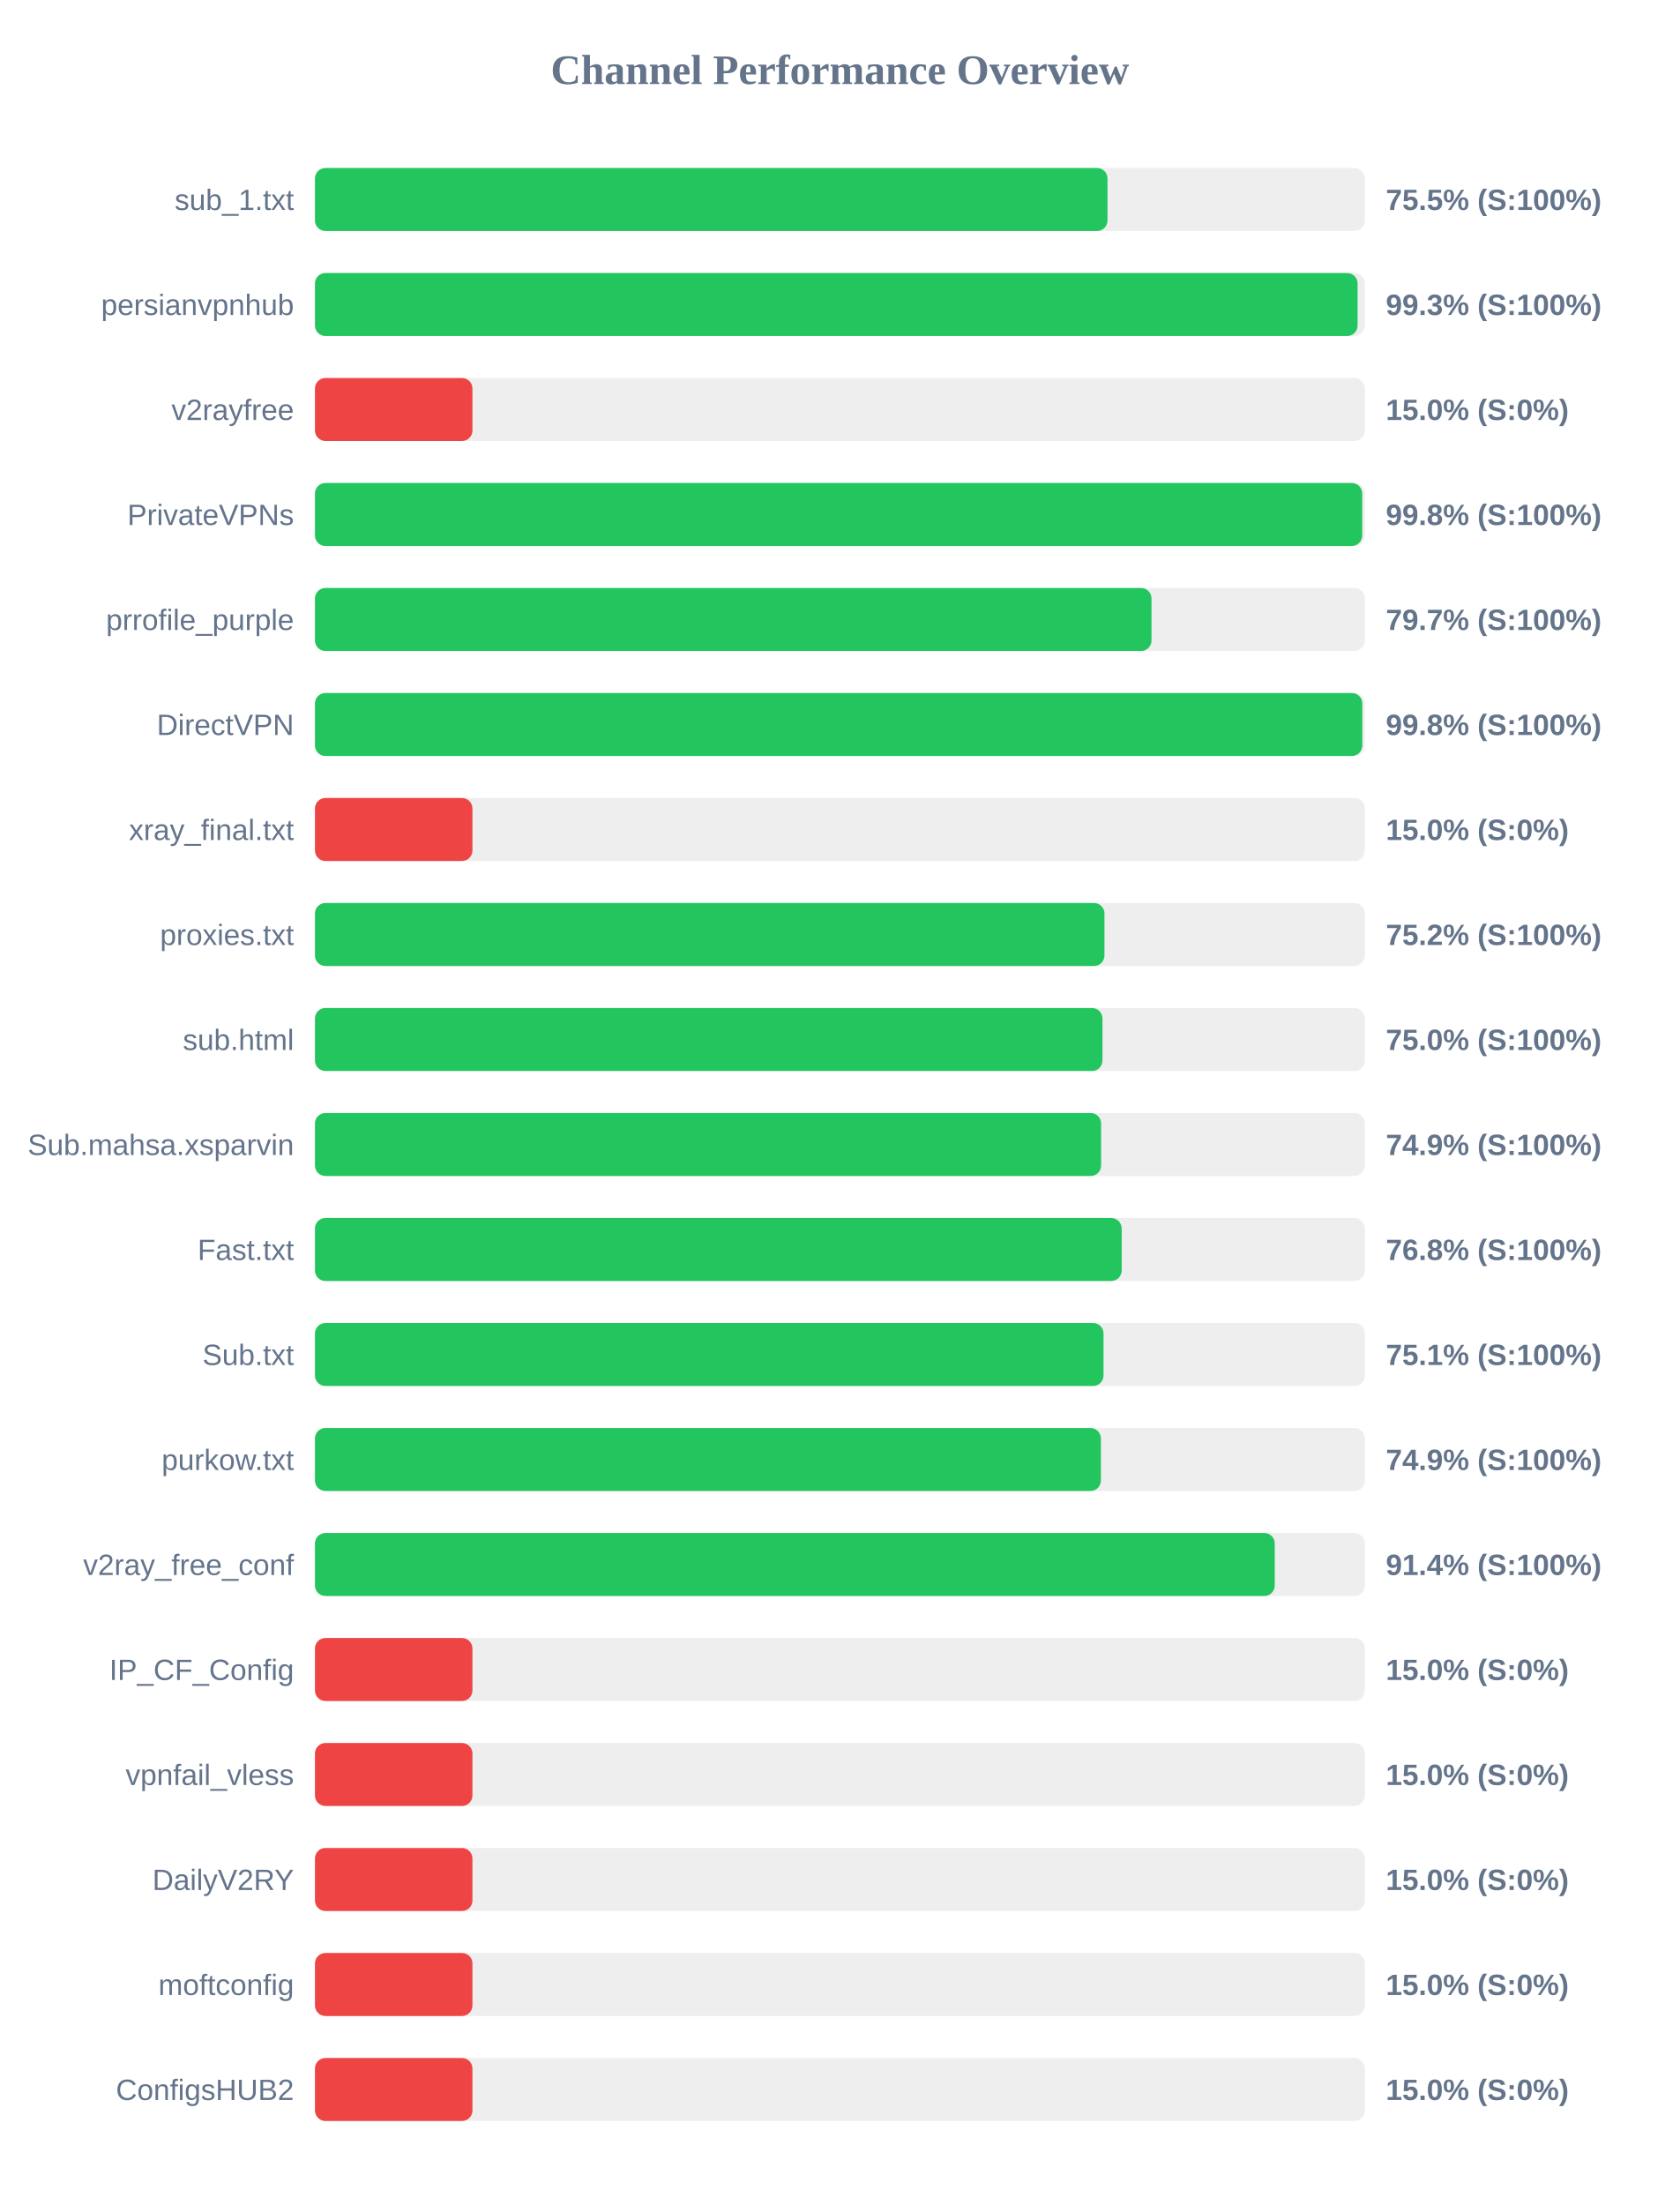
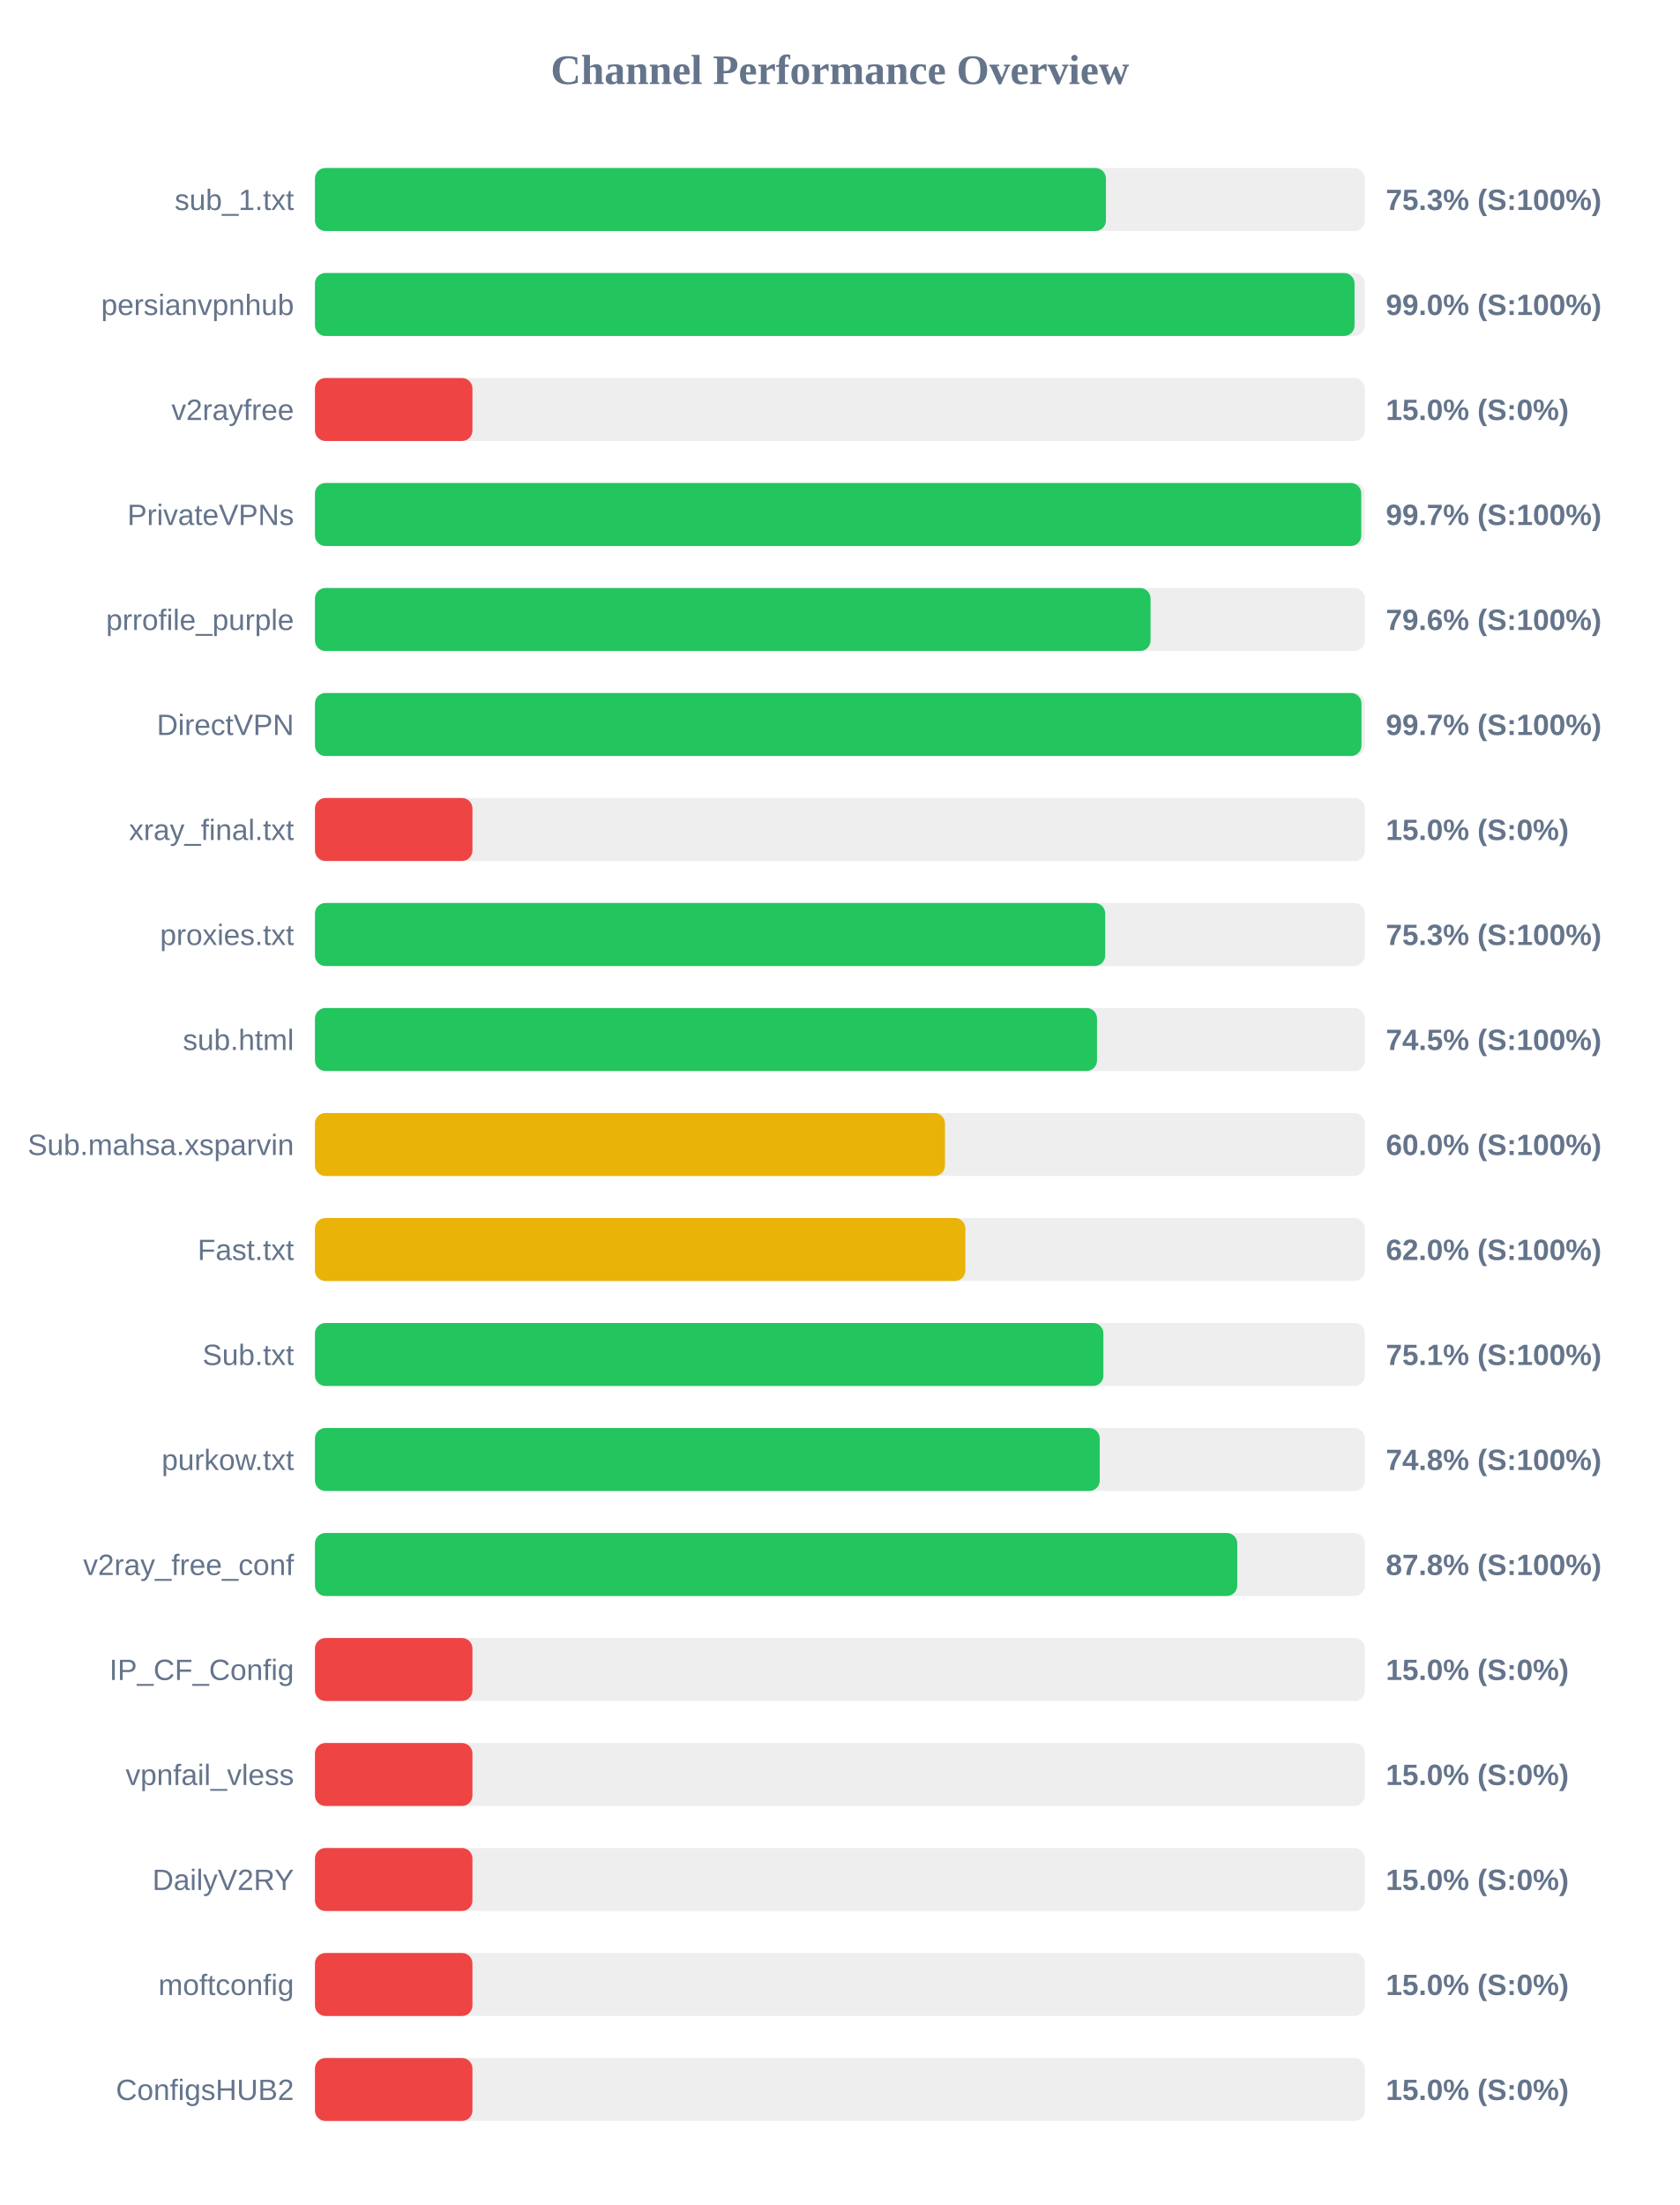
<svg xmlns="http://www.w3.org/2000/svg" width="800" height="1050" version="1.1">
  <style>
        .row { font: 14px Arial; fill: #64748b; }
        .score { font: bold 14px Arial; fill: #64748b; }
    </style>
  <text x="400" y="40" text-anchor="middle" font-size="20px" font-weight="bold" fill="#64748b">Channel Performance Overview</text>
  <rect x="150" y="80" width="500" height="30" fill="#eee" rx="5" />
-   <rect x="150" y="80" width="377.45" height="30" fill="#22c55e" rx="5" />
+   <rect x="150" y="80" width="376.7" height="30" fill="#22c55e" rx="5" />
  <text x="140" y="100" text-anchor="end" class="row">sub_1.txt</text>
-   <text x="660" y="100" text-anchor="start" class="score">75.5% (S:100%)</text>
+   <text x="660" y="100" text-anchor="start" class="score">75.3% (S:100%)</text>
  <rect x="150" y="130" width="500" height="30" fill="#eee" rx="5" />
-   <rect x="150" y="130" width="496.55" height="30" fill="#22c55e" rx="5" />
+   <rect x="150" y="130" width="495.1" height="30" fill="#22c55e" rx="5" />
  <text x="140" y="150" text-anchor="end" class="row">persianvpnhub</text>
-   <text x="660" y="150" text-anchor="start" class="score">99.3% (S:100%)</text>
+   <text x="660" y="150" text-anchor="start" class="score">99.0% (S:100%)</text>
  <rect x="150" y="180" width="500" height="30" fill="#eee" rx="5" />
  <rect x="150" y="180" width="75.0" height="30" fill="#ef4444" rx="5" />
  <text x="140" y="200" text-anchor="end" class="row">v2rayfree</text>
  <text x="660" y="200" text-anchor="start" class="score">15.0% (S:0%)</text>
  <rect x="150" y="230" width="500" height="30" fill="#eee" rx="5" />
-   <rect x="150" y="230" width="498.75" height="30" fill="#22c55e" rx="5" />
+   <rect x="150" y="230" width="498.3" height="30" fill="#22c55e" rx="5" />
  <text x="140" y="250" text-anchor="end" class="row">PrivateVPNs</text>
-   <text x="660" y="250" text-anchor="start" class="score">99.8% (S:100%)</text>
+   <text x="660" y="250" text-anchor="start" class="score">99.7% (S:100%)</text>
  <rect x="150" y="280" width="500" height="30" fill="#eee" rx="5" />
-   <rect x="150" y="280" width="398.4" height="30" fill="#22c55e" rx="5" />
+   <rect x="150" y="280" width="397.95" height="30" fill="#22c55e" rx="5" />
  <text x="140" y="300" text-anchor="end" class="row">prrofile_purple</text>
-   <text x="660" y="300" text-anchor="start" class="score">79.7% (S:100%)</text>
+   <text x="660" y="300" text-anchor="start" class="score">79.6% (S:100%)</text>
  <rect x="150" y="330" width="500" height="30" fill="#eee" rx="5" />
-   <rect x="150" y="330" width="498.8" height="30" fill="#22c55e" rx="5" />
+   <rect x="150" y="330" width="498.4" height="30" fill="#22c55e" rx="5" />
  <text x="140" y="350" text-anchor="end" class="row">DirectVPN</text>
-   <text x="660" y="350" text-anchor="start" class="score">99.8% (S:100%)</text>
+   <text x="660" y="350" text-anchor="start" class="score">99.7% (S:100%)</text>
  <rect x="150" y="380" width="500" height="30" fill="#eee" rx="5" />
  <rect x="150" y="380" width="75.0" height="30" fill="#ef4444" rx="5" />
  <text x="140" y="400" text-anchor="end" class="row">xray_final.txt</text>
  <text x="660" y="400" text-anchor="start" class="score">15.0% (S:0%)</text>
  <rect x="150" y="430" width="500" height="30" fill="#eee" rx="5" />
-   <rect x="150" y="430" width="376.0" height="30" fill="#22c55e" rx="5" />
+   <rect x="150" y="430" width="376.35" height="30" fill="#22c55e" rx="5" />
  <text x="140" y="450" text-anchor="end" class="row">proxies.txt</text>
-   <text x="660" y="450" text-anchor="start" class="score">75.2% (S:100%)</text>
+   <text x="660" y="450" text-anchor="start" class="score">75.3% (S:100%)</text>
  <rect x="150" y="480" width="500" height="30" fill="#eee" rx="5" />
-   <rect x="150" y="480" width="375.05" height="30" fill="#22c55e" rx="5" />
+   <rect x="150" y="480" width="372.45" height="30" fill="#22c55e" rx="5" />
  <text x="140" y="500" text-anchor="end" class="row">sub.html</text>
-   <text x="660" y="500" text-anchor="start" class="score">75.0% (S:100%)</text>
+   <text x="660" y="500" text-anchor="start" class="score">74.5% (S:100%)</text>
  <rect x="150" y="530" width="500" height="30" fill="#eee" rx="5" />
-   <rect x="150" y="530" width="374.4" height="30" fill="#22c55e" rx="5" />
+   <rect x="150" y="530" width="300.05" height="30" fill="#eab308" rx="5" />
  <text x="140" y="550" text-anchor="end" class="row">Sub.mahsa.xsparvin</text>
-   <text x="660" y="550" text-anchor="start" class="score">74.9% (S:100%)</text>
+   <text x="660" y="550" text-anchor="start" class="score">60.0% (S:100%)</text>
  <rect x="150" y="580" width="500" height="30" fill="#eee" rx="5" />
-   <rect x="150" y="580" width="384.2" height="30" fill="#22c55e" rx="5" />
+   <rect x="150" y="580" width="309.75" height="30" fill="#eab308" rx="5" />
  <text x="140" y="600" text-anchor="end" class="row">Fast.txt</text>
-   <text x="660" y="600" text-anchor="start" class="score">76.8% (S:100%)</text>
+   <text x="660" y="600" text-anchor="start" class="score">62.0% (S:100%)</text>
  <rect x="150" y="630" width="500" height="30" fill="#eee" rx="5" />
-   <rect x="150" y="630" width="375.55" height="30" fill="#22c55e" rx="5" />
+   <rect x="150" y="630" width="375.5" height="30" fill="#22c55e" rx="5" />
  <text x="140" y="650" text-anchor="end" class="row">Sub.txt</text>
  <text x="660" y="650" text-anchor="start" class="score">75.1% (S:100%)</text>
  <rect x="150" y="680" width="500" height="30" fill="#eee" rx="5" />
-   <rect x="150" y="680" width="374.3" height="30" fill="#22c55e" rx="5" />
+   <rect x="150" y="680" width="373.75" height="30" fill="#22c55e" rx="5" />
  <text x="140" y="700" text-anchor="end" class="row">purkow.txt</text>
-   <text x="660" y="700" text-anchor="start" class="score">74.9% (S:100%)</text>
+   <text x="660" y="700" text-anchor="start" class="score">74.8% (S:100%)</text>
  <rect x="150" y="730" width="500" height="30" fill="#eee" rx="5" />
-   <rect x="150" y="730" width="457.1" height="30" fill="#22c55e" rx="5" />
+   <rect x="150" y="730" width="439.25" height="30" fill="#22c55e" rx="5" />
  <text x="140" y="750" text-anchor="end" class="row">v2ray_free_conf</text>
-   <text x="660" y="750" text-anchor="start" class="score">91.4% (S:100%)</text>
+   <text x="660" y="750" text-anchor="start" class="score">87.8% (S:100%)</text>
  <rect x="150" y="780" width="500" height="30" fill="#eee" rx="5" />
  <rect x="150" y="780" width="75.0" height="30" fill="#ef4444" rx="5" />
  <text x="140" y="800" text-anchor="end" class="row">IP_CF_Config</text>
  <text x="660" y="800" text-anchor="start" class="score">15.0% (S:0%)</text>
  <rect x="150" y="830" width="500" height="30" fill="#eee" rx="5" />
  <rect x="150" y="830" width="75.0" height="30" fill="#ef4444" rx="5" />
  <text x="140" y="850" text-anchor="end" class="row">vpnfail_vless</text>
  <text x="660" y="850" text-anchor="start" class="score">15.0% (S:0%)</text>
  <rect x="150" y="880" width="500" height="30" fill="#eee" rx="5" />
  <rect x="150" y="880" width="75.0" height="30" fill="#ef4444" rx="5" />
  <text x="140" y="900" text-anchor="end" class="row">DailyV2RY</text>
  <text x="660" y="900" text-anchor="start" class="score">15.0% (S:0%)</text>
  <rect x="150" y="930" width="500" height="30" fill="#eee" rx="5" />
  <rect x="150" y="930" width="75.0" height="30" fill="#ef4444" rx="5" />
  <text x="140" y="950" text-anchor="end" class="row">moftconfig</text>
  <text x="660" y="950" text-anchor="start" class="score">15.0% (S:0%)</text>
  <rect x="150" y="980" width="500" height="30" fill="#eee" rx="5" />
  <rect x="150" y="980" width="75.0" height="30" fill="#ef4444" rx="5" />
  <text x="140" y="1000" text-anchor="end" class="row">ConfigsHUB2</text>
  <text x="660" y="1000" text-anchor="start" class="score">15.0% (S:0%)</text>
</svg>
